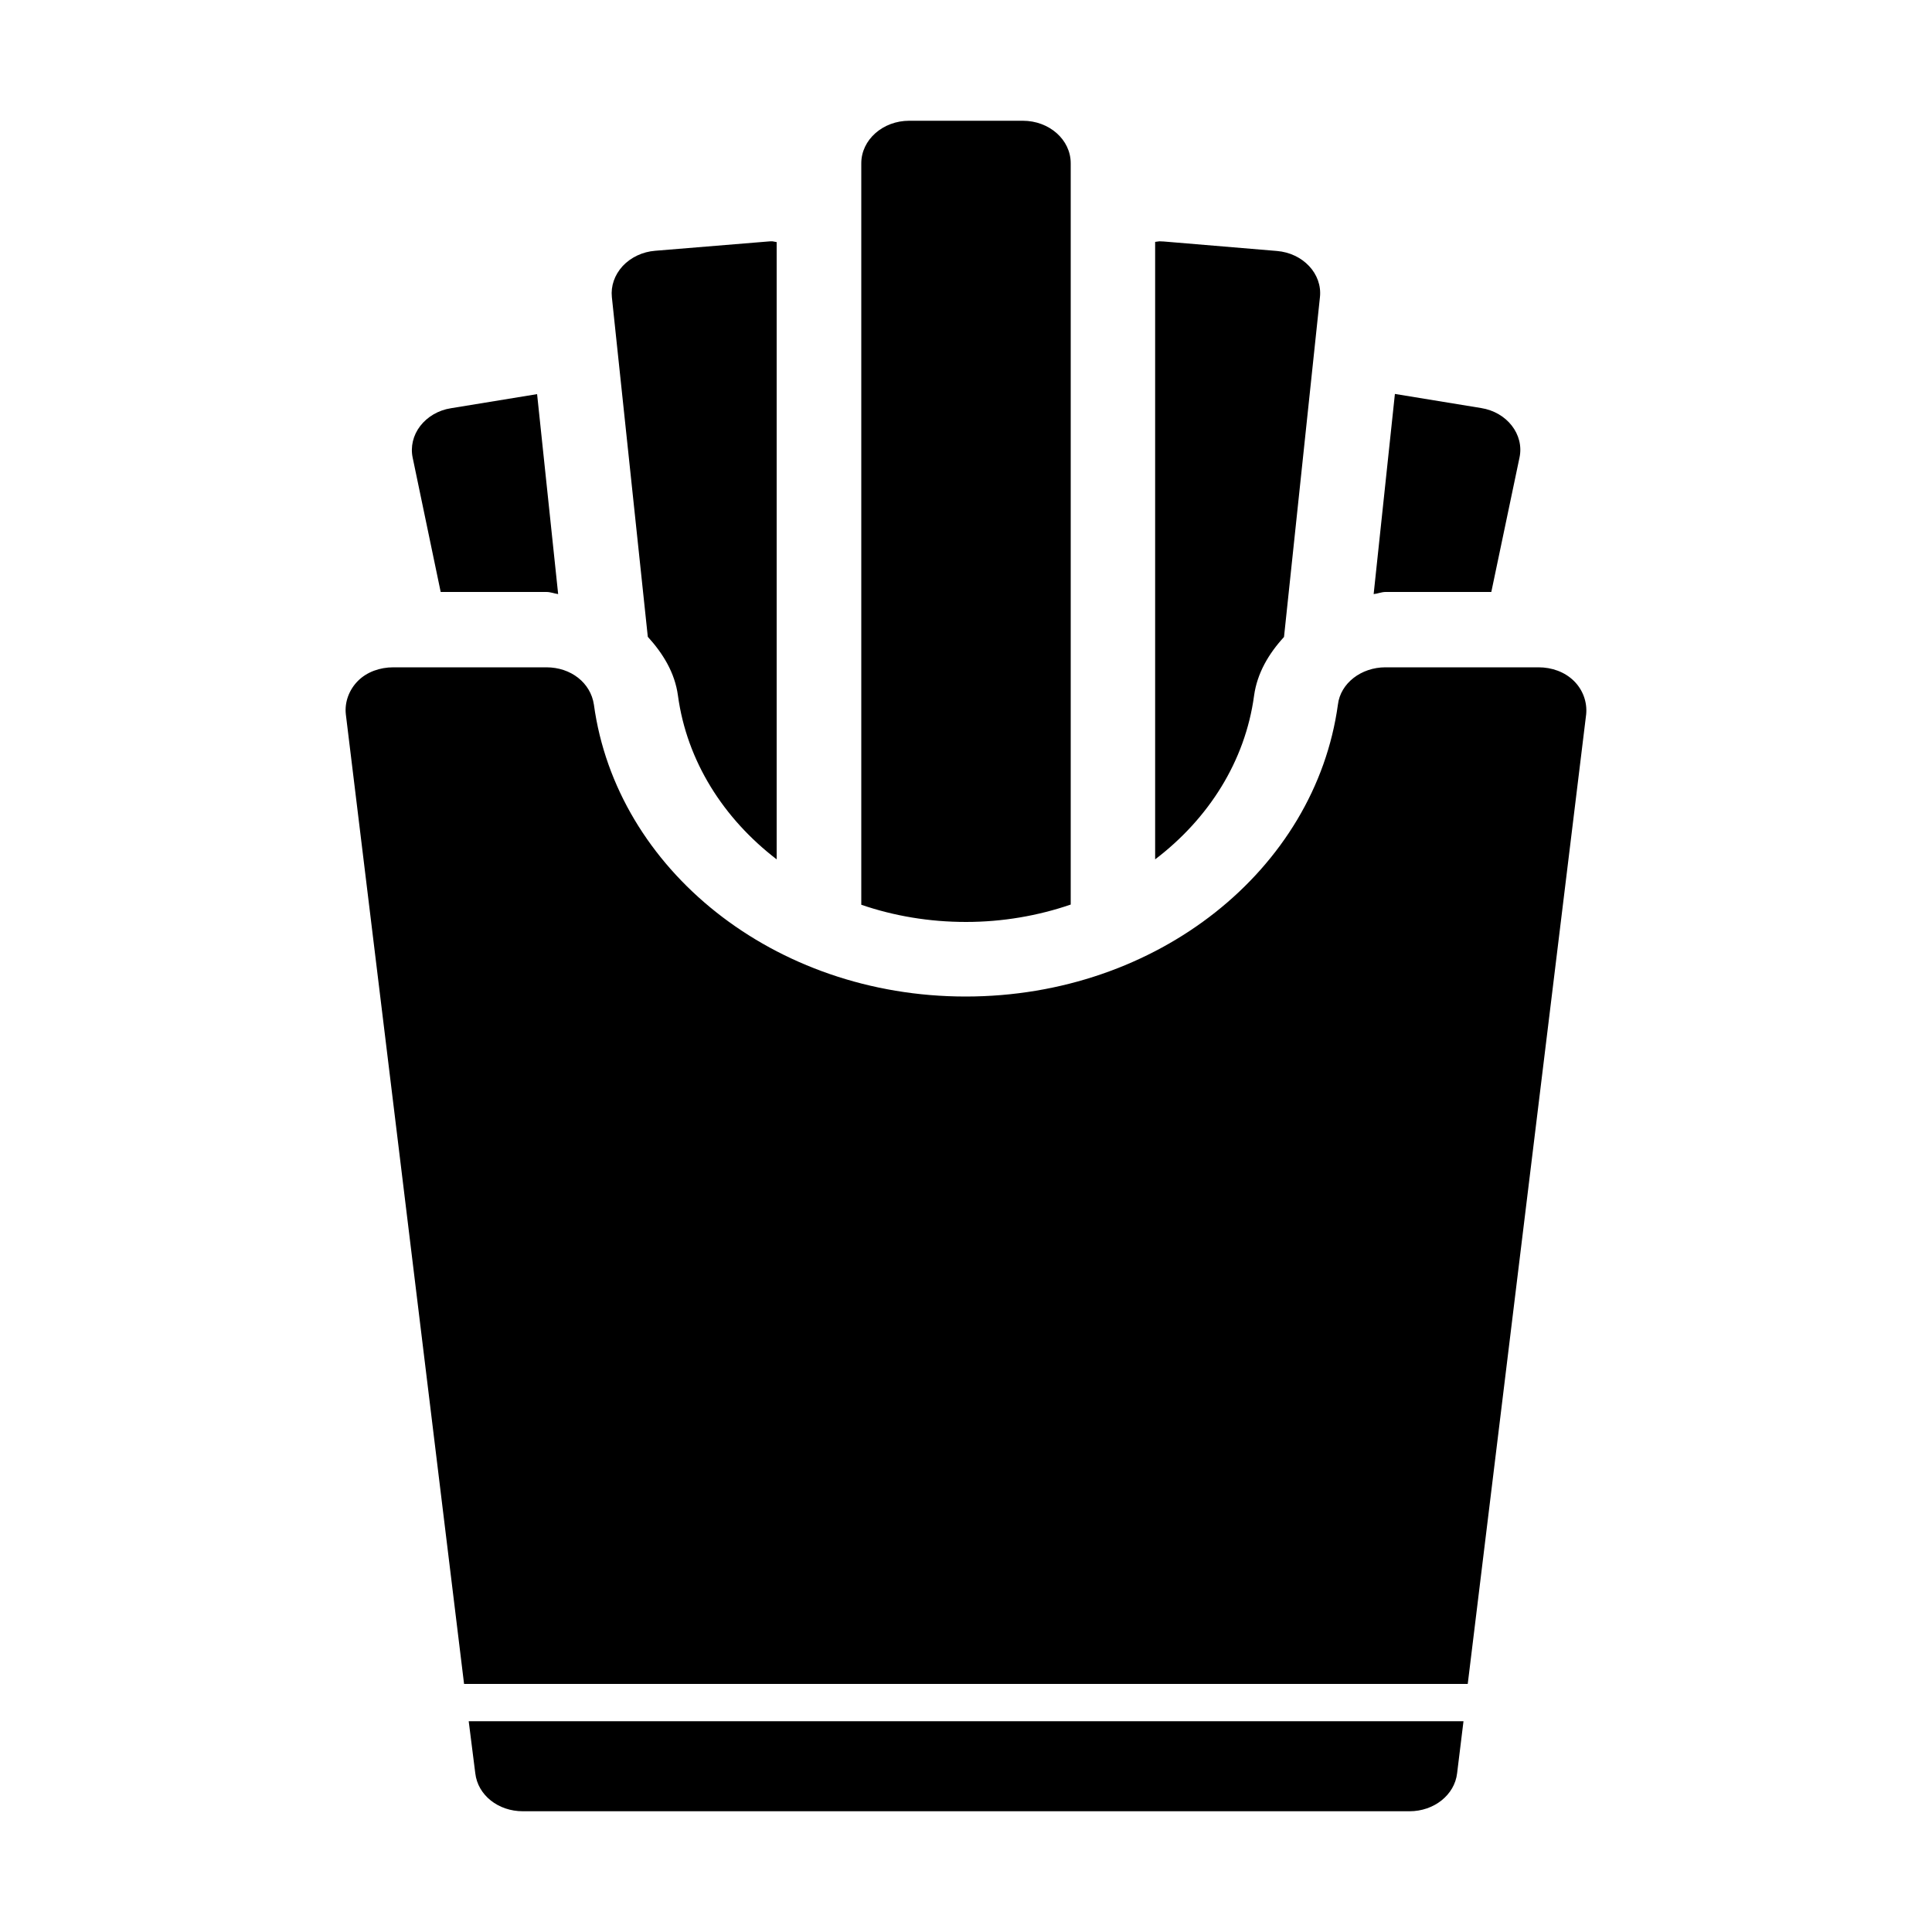
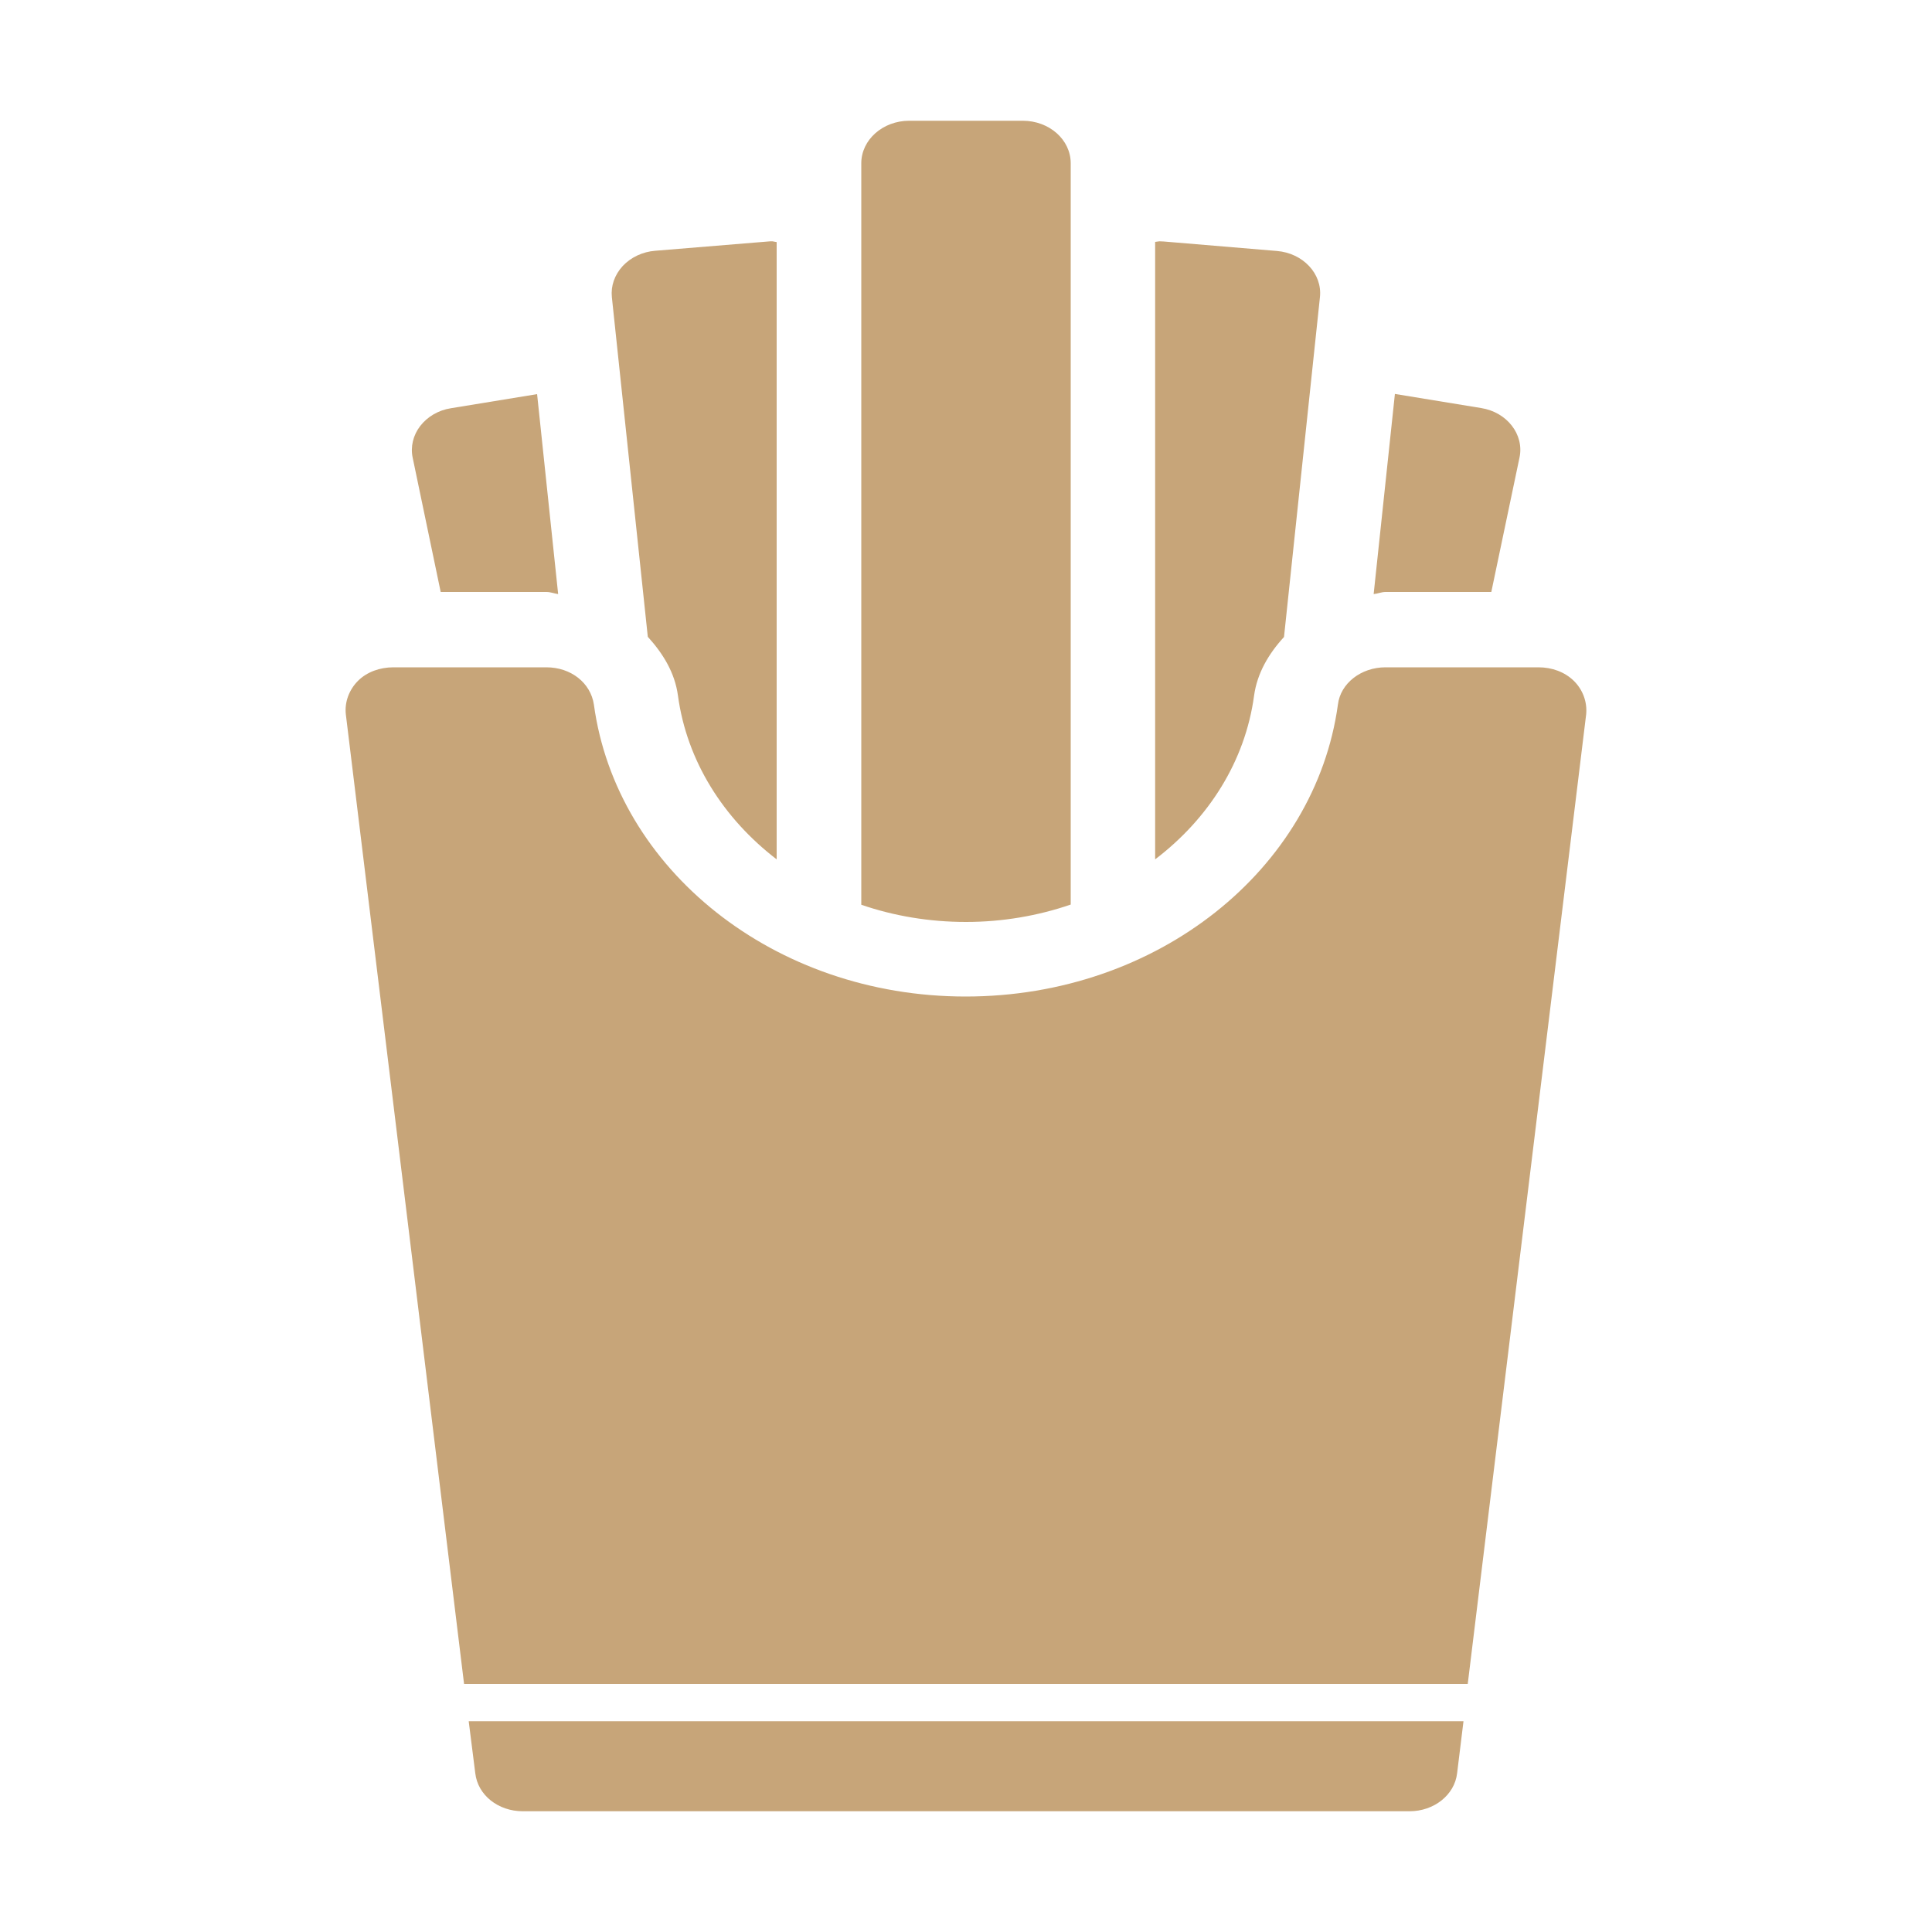
<svg xmlns="http://www.w3.org/2000/svg" height="1000" width="1000">
  <glyph glyph-name="french-fries" unicode="" horiz-adv-x="1000" />
-   <path d="M228.1 306.4h54.7c2.2 0 4 0.8 6.1 1.1l-10.9-103.5-44.6 7.3c-6.5 1-12.2 4.4-15.9 9.2-3.7 4.8-5.1 10.8-3.9 16.4l14.5 69.5z m107.2 23.2c7.9 8.7 14 18.6 15.6 30.4 4.6 34 23.6 63.7 51.1 84.8v-319.5l-2.2-0.4c-0.8 0-1.5 0-2.3 0.1l-58.4 4.8c-6.5 0.5-12.6 3.4-16.8 7.9-4.2 4.6-6.2 10.3-5.6 16.1l18.6 175.8z m436.6-23.2l14.6-69.6c2.5-11.9-6.5-23.5-19.9-25.6l-44.6-7.3-11 103.6c2.1-0.2 4-1.1 6.2-1.1h54.7z m-122.8 53.7c1.6-11.7 7.6-21.8 15.5-30.4l18.6-175.9c1.3-12.1-8.8-22.8-22.3-23.9l-58.5-4.9-2.3-0.1-2.2 0.3v319.6c27.6-21 46.6-50.7 51.2-84.7z m-94.9 108.1v-383.7c0-12.2-11.1-22-24.8-22h-58.8c-13.7 0-24.8 9.9-24.8 22v383.8c16.9 5.8 35.2 8.9 54.2 8.9 18.9 0 37.3-3.2 54.2-9z m-311.6 422.7h514.9l-3.3 26.9c-1.3 11.3-12 19.7-24.6 19.7h-459c-12.7 0-23.3-8.3-24.6-19.7l-3.4-26.9z m578.4-521.2l-61.3 501.9h-519.5l-61.2-501.9c-0.7-6.3 1.7-12.7 6.3-17.3 4.6-4.6 11.3-7 18.3-7h79.2c12.7 0 22.9 8 24.6 19.3 11.6 85.2 93.2 151.1 192.4 151.1 99.5 0 181-65.9 192.7-151.1 1.3-11 12-19.3 24.6-19.3h79.2c7 0 13.6 2.4 18.3 7 4.7 4.6 7 11 6.4 17.3z" />
+   <path fill="#c7a579" d="M228.1 306.4h54.7c2.2 0 4 0.8 6.1 1.1l-10.9-103.5-44.6 7.3c-6.5 1-12.2 4.4-15.9 9.2-3.7 4.8-5.1 10.8-3.9 16.4l14.5 69.5z m107.2 23.2c7.9 8.7 14 18.6 15.6 30.4 4.6 34 23.6 63.7 51.1 84.8v-319.5l-2.2-0.4c-0.8 0-1.5 0-2.3 0.1l-58.4 4.8c-6.5 0.5-12.6 3.4-16.8 7.9-4.2 4.6-6.2 10.3-5.6 16.1l18.6 175.8z m436.6-23.2l14.6-69.6c2.5-11.9-6.5-23.5-19.9-25.6l-44.6-7.3-11 103.6c2.1-0.2 4-1.1 6.2-1.1h54.7z m-122.8 53.7c1.6-11.7 7.6-21.8 15.5-30.4l18.6-175.9c1.3-12.1-8.8-22.8-22.3-23.9l-58.5-4.9-2.3-0.1-2.2 0.3v319.6c27.6-21 46.6-50.7 51.2-84.7z m-94.9 108.1v-383.7c0-12.2-11.1-22-24.8-22h-58.8c-13.7 0-24.8 9.9-24.8 22v383.8c16.9 5.8 35.2 8.9 54.2 8.9 18.9 0 37.3-3.2 54.2-9z m-311.6 422.7h514.9l-3.3 26.9c-1.3 11.3-12 19.7-24.6 19.7h-459c-12.7 0-23.3-8.3-24.6-19.7l-3.4-26.9z m578.4-521.2l-61.3 501.9h-519.5l-61.2-501.9c-0.7-6.3 1.7-12.7 6.3-17.3 4.6-4.6 11.3-7 18.3-7h79.2c12.7 0 22.9 8 24.6 19.3 11.6 85.2 93.2 151.1 192.4 151.1 99.5 0 181-65.9 192.7-151.1 1.3-11 12-19.3 24.6-19.3h79.2c7 0 13.6 2.4 18.3 7 4.7 4.6 7 11 6.4 17.3z" />
</svg>
